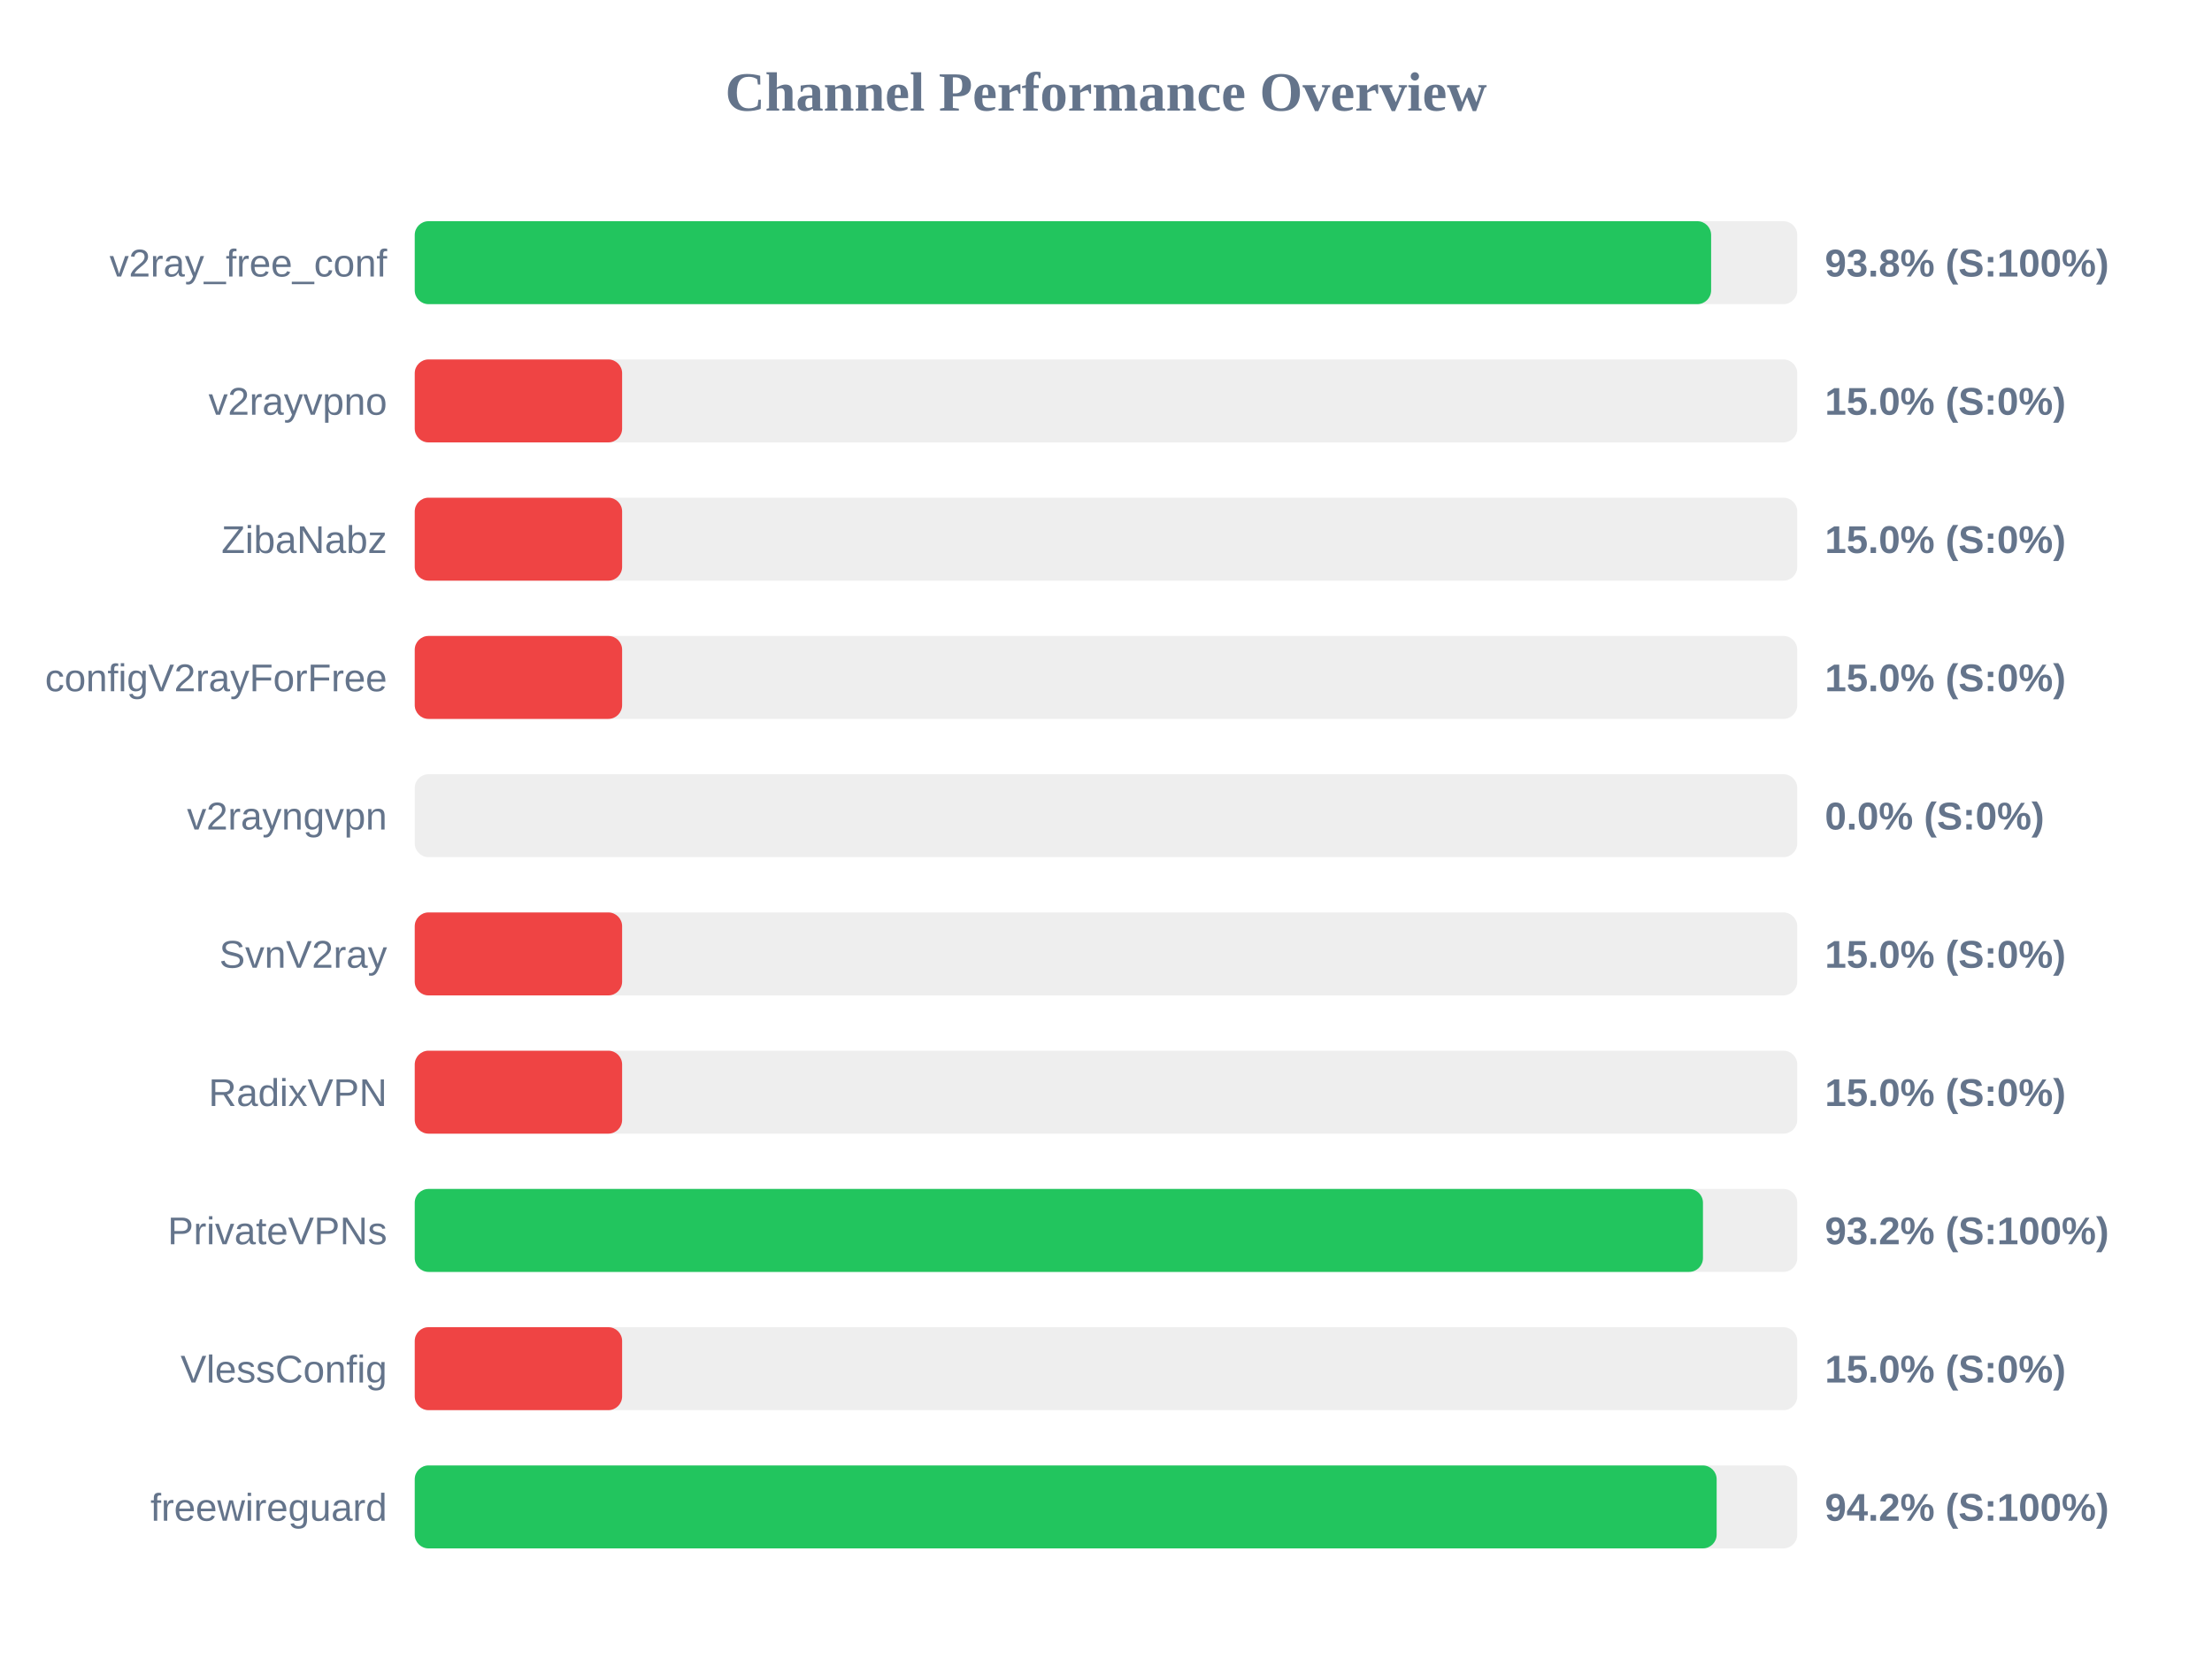
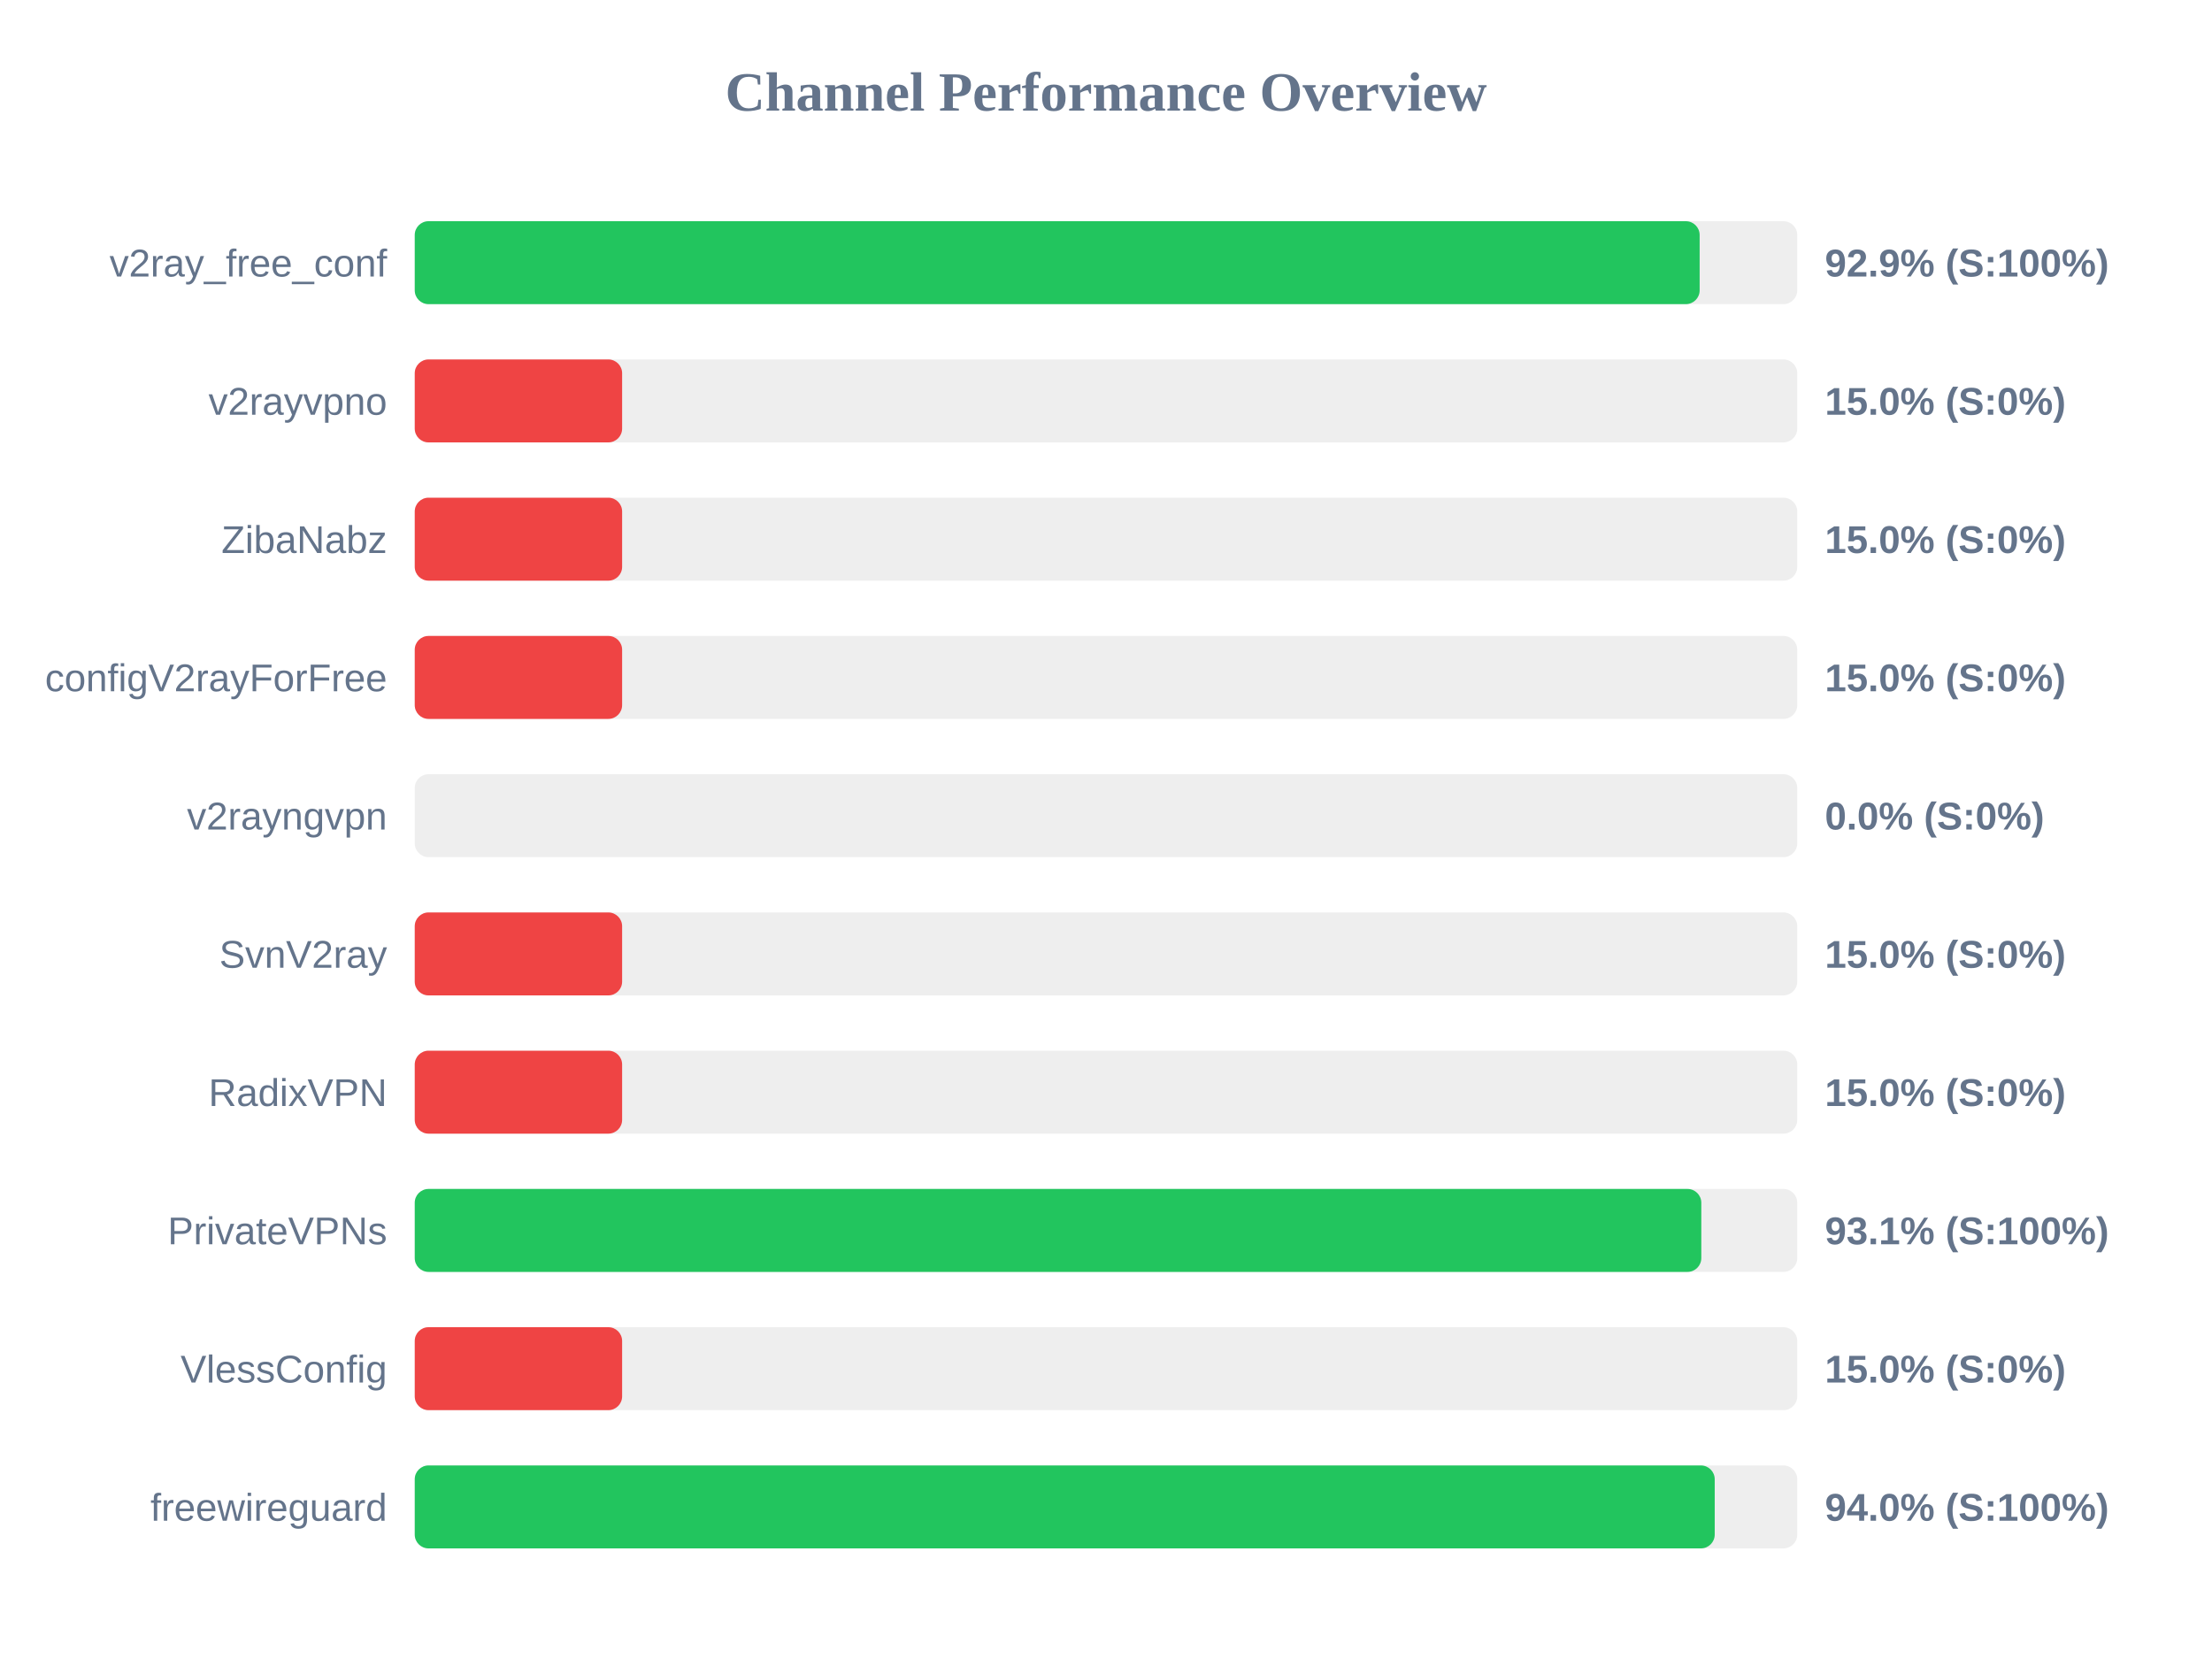
<svg xmlns="http://www.w3.org/2000/svg" width="800" height="600" version="1.1">
  <style>
        .row { font: 14px Arial; fill: #64748b; }
        .score { font: bold 14px Arial; fill: #64748b; }
    </style>
  <text x="400" y="40" text-anchor="middle" font-size="20px" font-weight="bold" fill="#64748b">Channel Performance Overview</text>
  <rect x="150" y="80" width="500" height="30" fill="#eee" rx="5" />
-   <rect x="150" y="80" width="468.85" height="30" fill="#22c55e" rx="5" />
+   <rect x="150" y="80" width="464.7" height="30" fill="#22c55e" rx="5" />
  <text x="140" y="100" text-anchor="end" class="row">v2ray_free_conf</text>
-   <text x="660" y="100" text-anchor="start" class="score">93.8% (S:100%)</text>
+   <text x="660" y="100" text-anchor="start" class="score">92.9% (S:100%)</text>
  <rect x="150" y="130" width="500" height="30" fill="#eee" rx="5" />
  <rect x="150" y="130" width="75.0" height="30" fill="#ef4444" rx="5" />
  <text x="140" y="150" text-anchor="end" class="row">v2rayvpno</text>
  <text x="660" y="150" text-anchor="start" class="score">15.0% (S:0%)</text>
  <rect x="150" y="180" width="500" height="30" fill="#eee" rx="5" />
  <rect x="150" y="180" width="75.0" height="30" fill="#ef4444" rx="5" />
  <text x="140" y="200" text-anchor="end" class="row">ZibaNabz</text>
  <text x="660" y="200" text-anchor="start" class="score">15.0% (S:0%)</text>
  <rect x="150" y="230" width="500" height="30" fill="#eee" rx="5" />
  <rect x="150" y="230" width="75.0" height="30" fill="#ef4444" rx="5" />
  <text x="140" y="250" text-anchor="end" class="row">configV2rayForFree</text>
  <text x="660" y="250" text-anchor="start" class="score">15.0% (S:0%)</text>
  <rect x="150" y="280" width="500" height="30" fill="#eee" rx="5" />
  <rect x="150" y="280" width="0.0" height="30" fill="#ef4444" rx="5" />
  <text x="140" y="300" text-anchor="end" class="row">v2rayngvpn</text>
  <text x="660" y="300" text-anchor="start" class="score">0.0% (S:0%)</text>
  <rect x="150" y="330" width="500" height="30" fill="#eee" rx="5" />
  <rect x="150" y="330" width="75.0" height="30" fill="#ef4444" rx="5" />
  <text x="140" y="350" text-anchor="end" class="row">SvnV2ray</text>
  <text x="660" y="350" text-anchor="start" class="score">15.0% (S:0%)</text>
  <rect x="150" y="380" width="500" height="30" fill="#eee" rx="5" />
  <rect x="150" y="380" width="75.0" height="30" fill="#ef4444" rx="5" />
  <text x="140" y="400" text-anchor="end" class="row">RadixVPN</text>
  <text x="660" y="400" text-anchor="start" class="score">15.0% (S:0%)</text>
  <rect x="150" y="430" width="500" height="30" fill="#eee" rx="5" />
-   <rect x="150" y="430" width="465.9" height="30" fill="#22c55e" rx="5" />
+   <rect x="150" y="430" width="465.3" height="30" fill="#22c55e" rx="5" />
  <text x="140" y="450" text-anchor="end" class="row">PrivateVPNs</text>
-   <text x="660" y="450" text-anchor="start" class="score">93.2% (S:100%)</text>
+   <text x="660" y="450" text-anchor="start" class="score">93.1% (S:100%)</text>
  <rect x="150" y="480" width="500" height="30" fill="#eee" rx="5" />
  <rect x="150" y="480" width="75.0" height="30" fill="#ef4444" rx="5" />
  <text x="140" y="500" text-anchor="end" class="row">VlessConfig</text>
  <text x="660" y="500" text-anchor="start" class="score">15.0% (S:0%)</text>
  <rect x="150" y="530" width="500" height="30" fill="#eee" rx="5" />
-   <rect x="150" y="530" width="470.85" height="30" fill="#22c55e" rx="5" />
+   <rect x="150" y="530" width="470.15" height="30" fill="#22c55e" rx="5" />
  <text x="140" y="550" text-anchor="end" class="row">freewireguard</text>
-   <text x="660" y="550" text-anchor="start" class="score">94.2% (S:100%)</text>
+   <text x="660" y="550" text-anchor="start" class="score">94.0% (S:100%)</text>
</svg>
